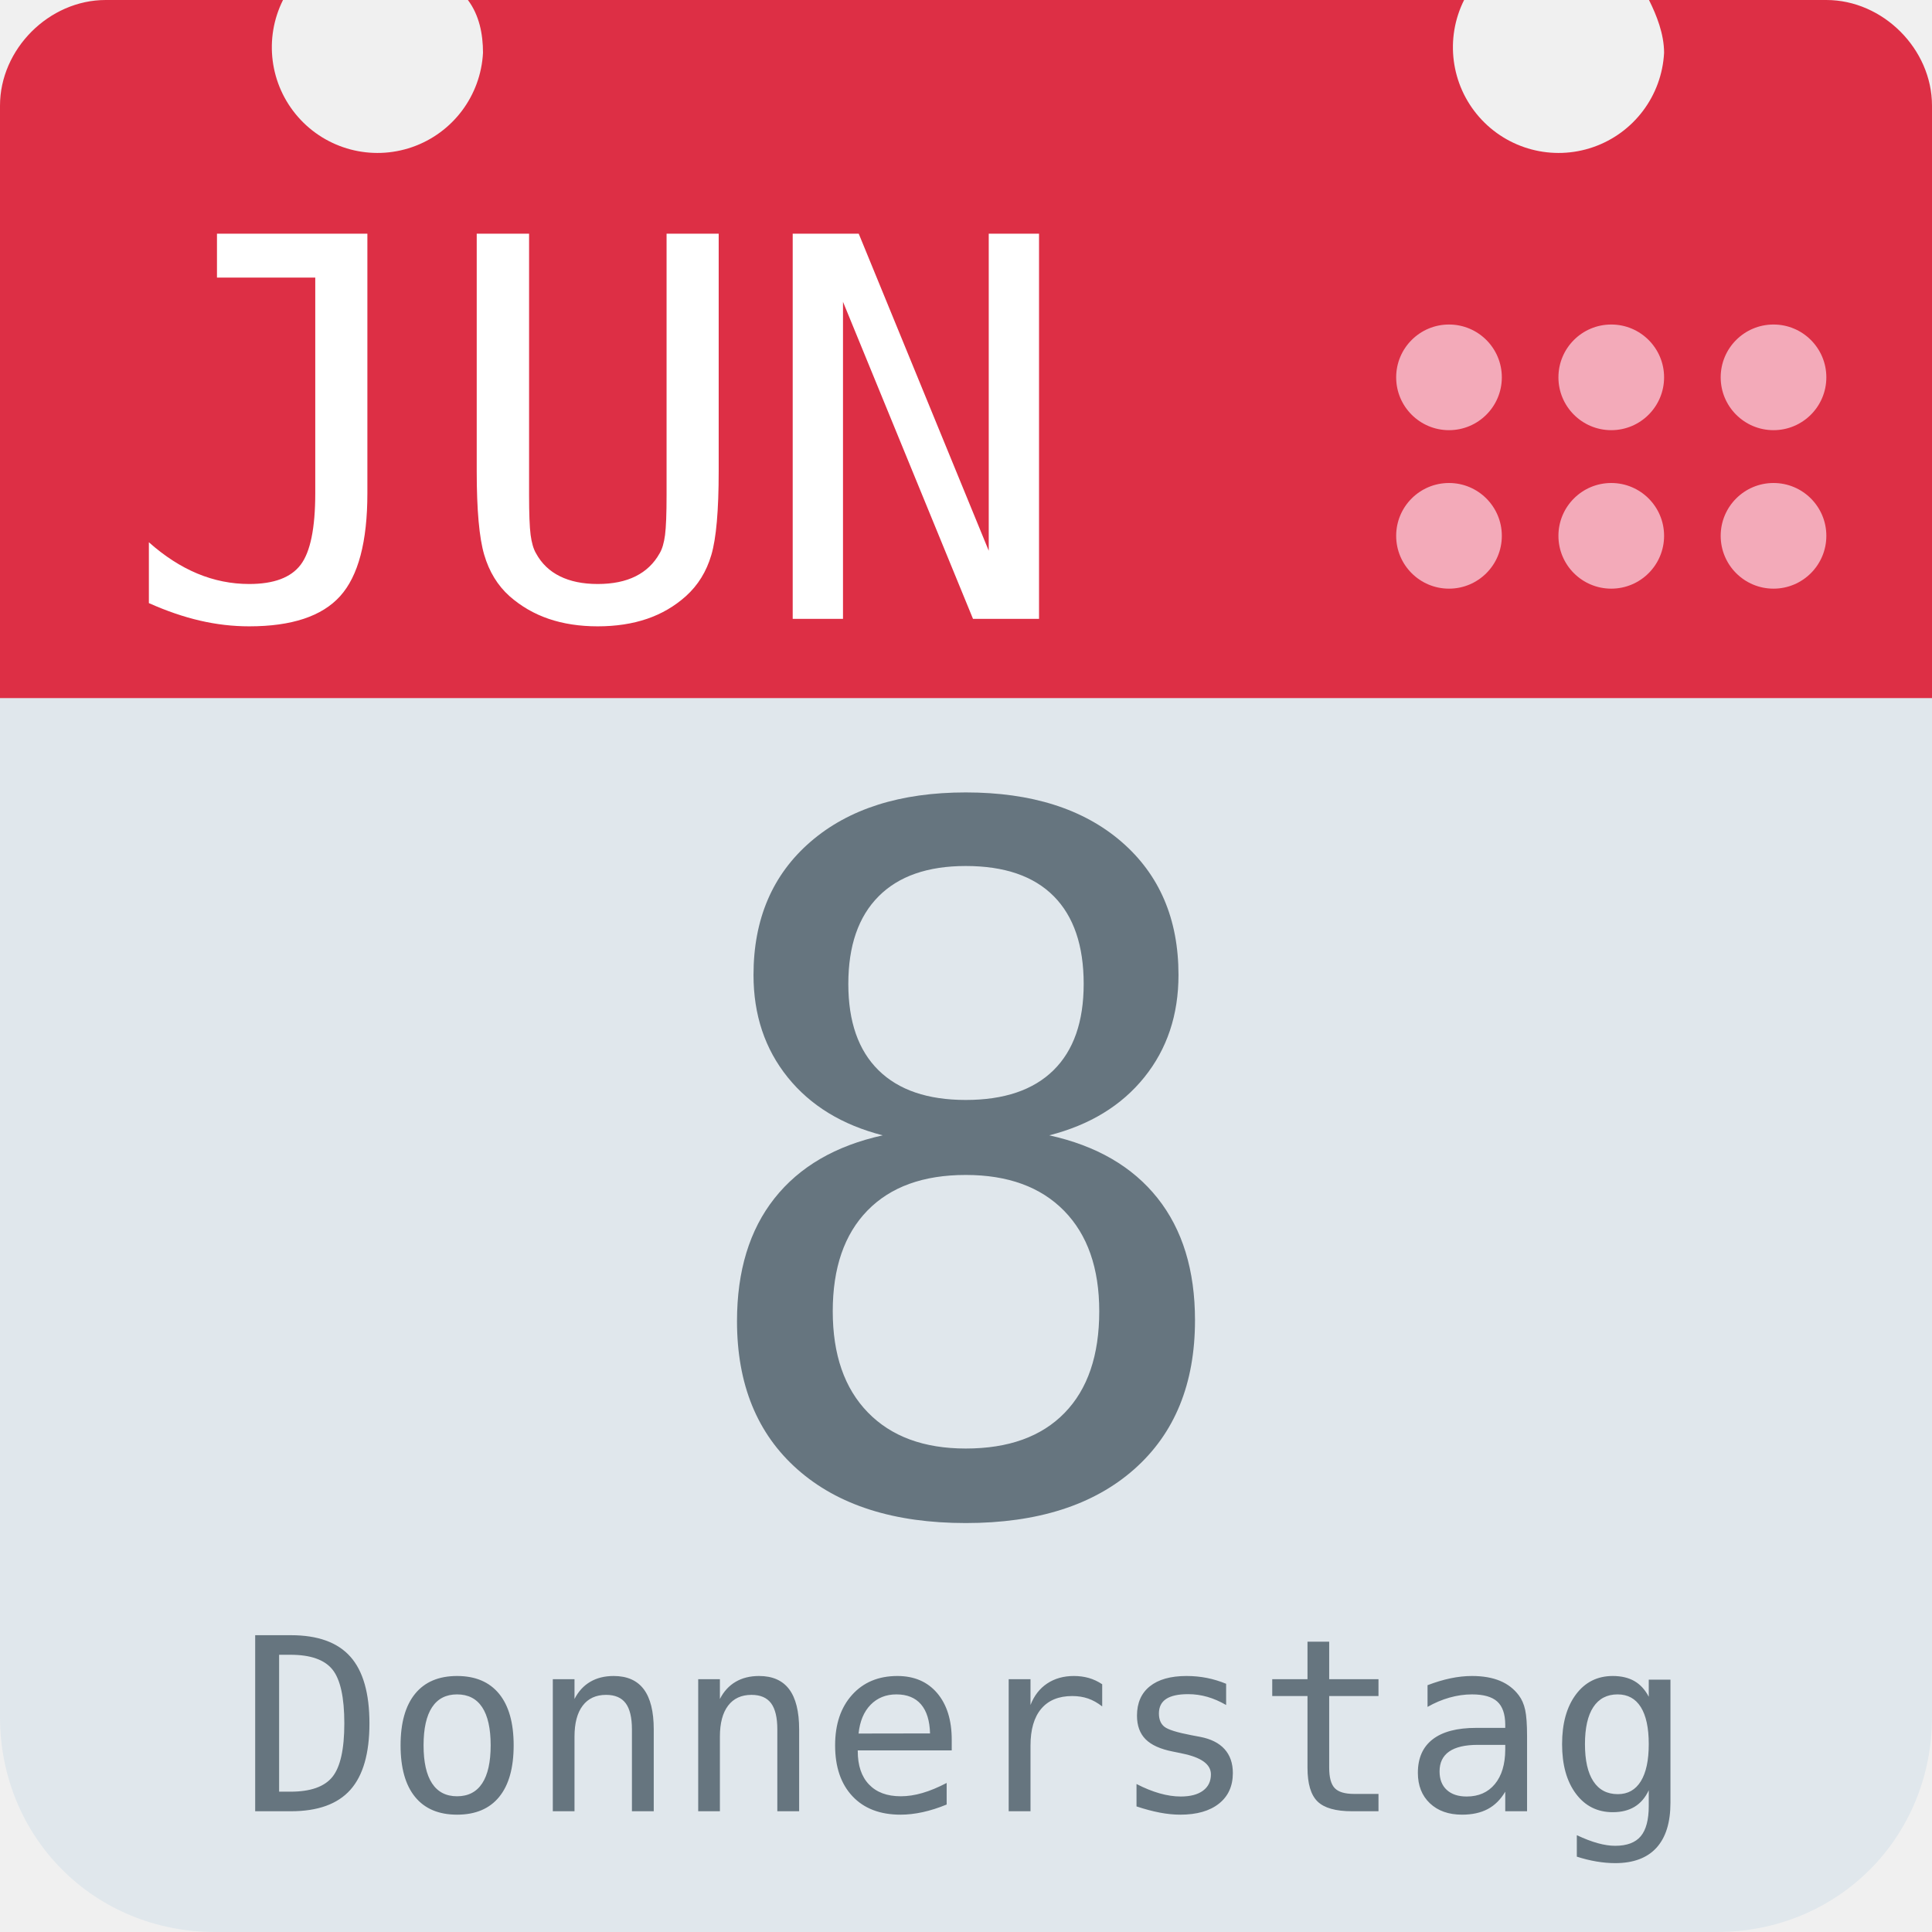
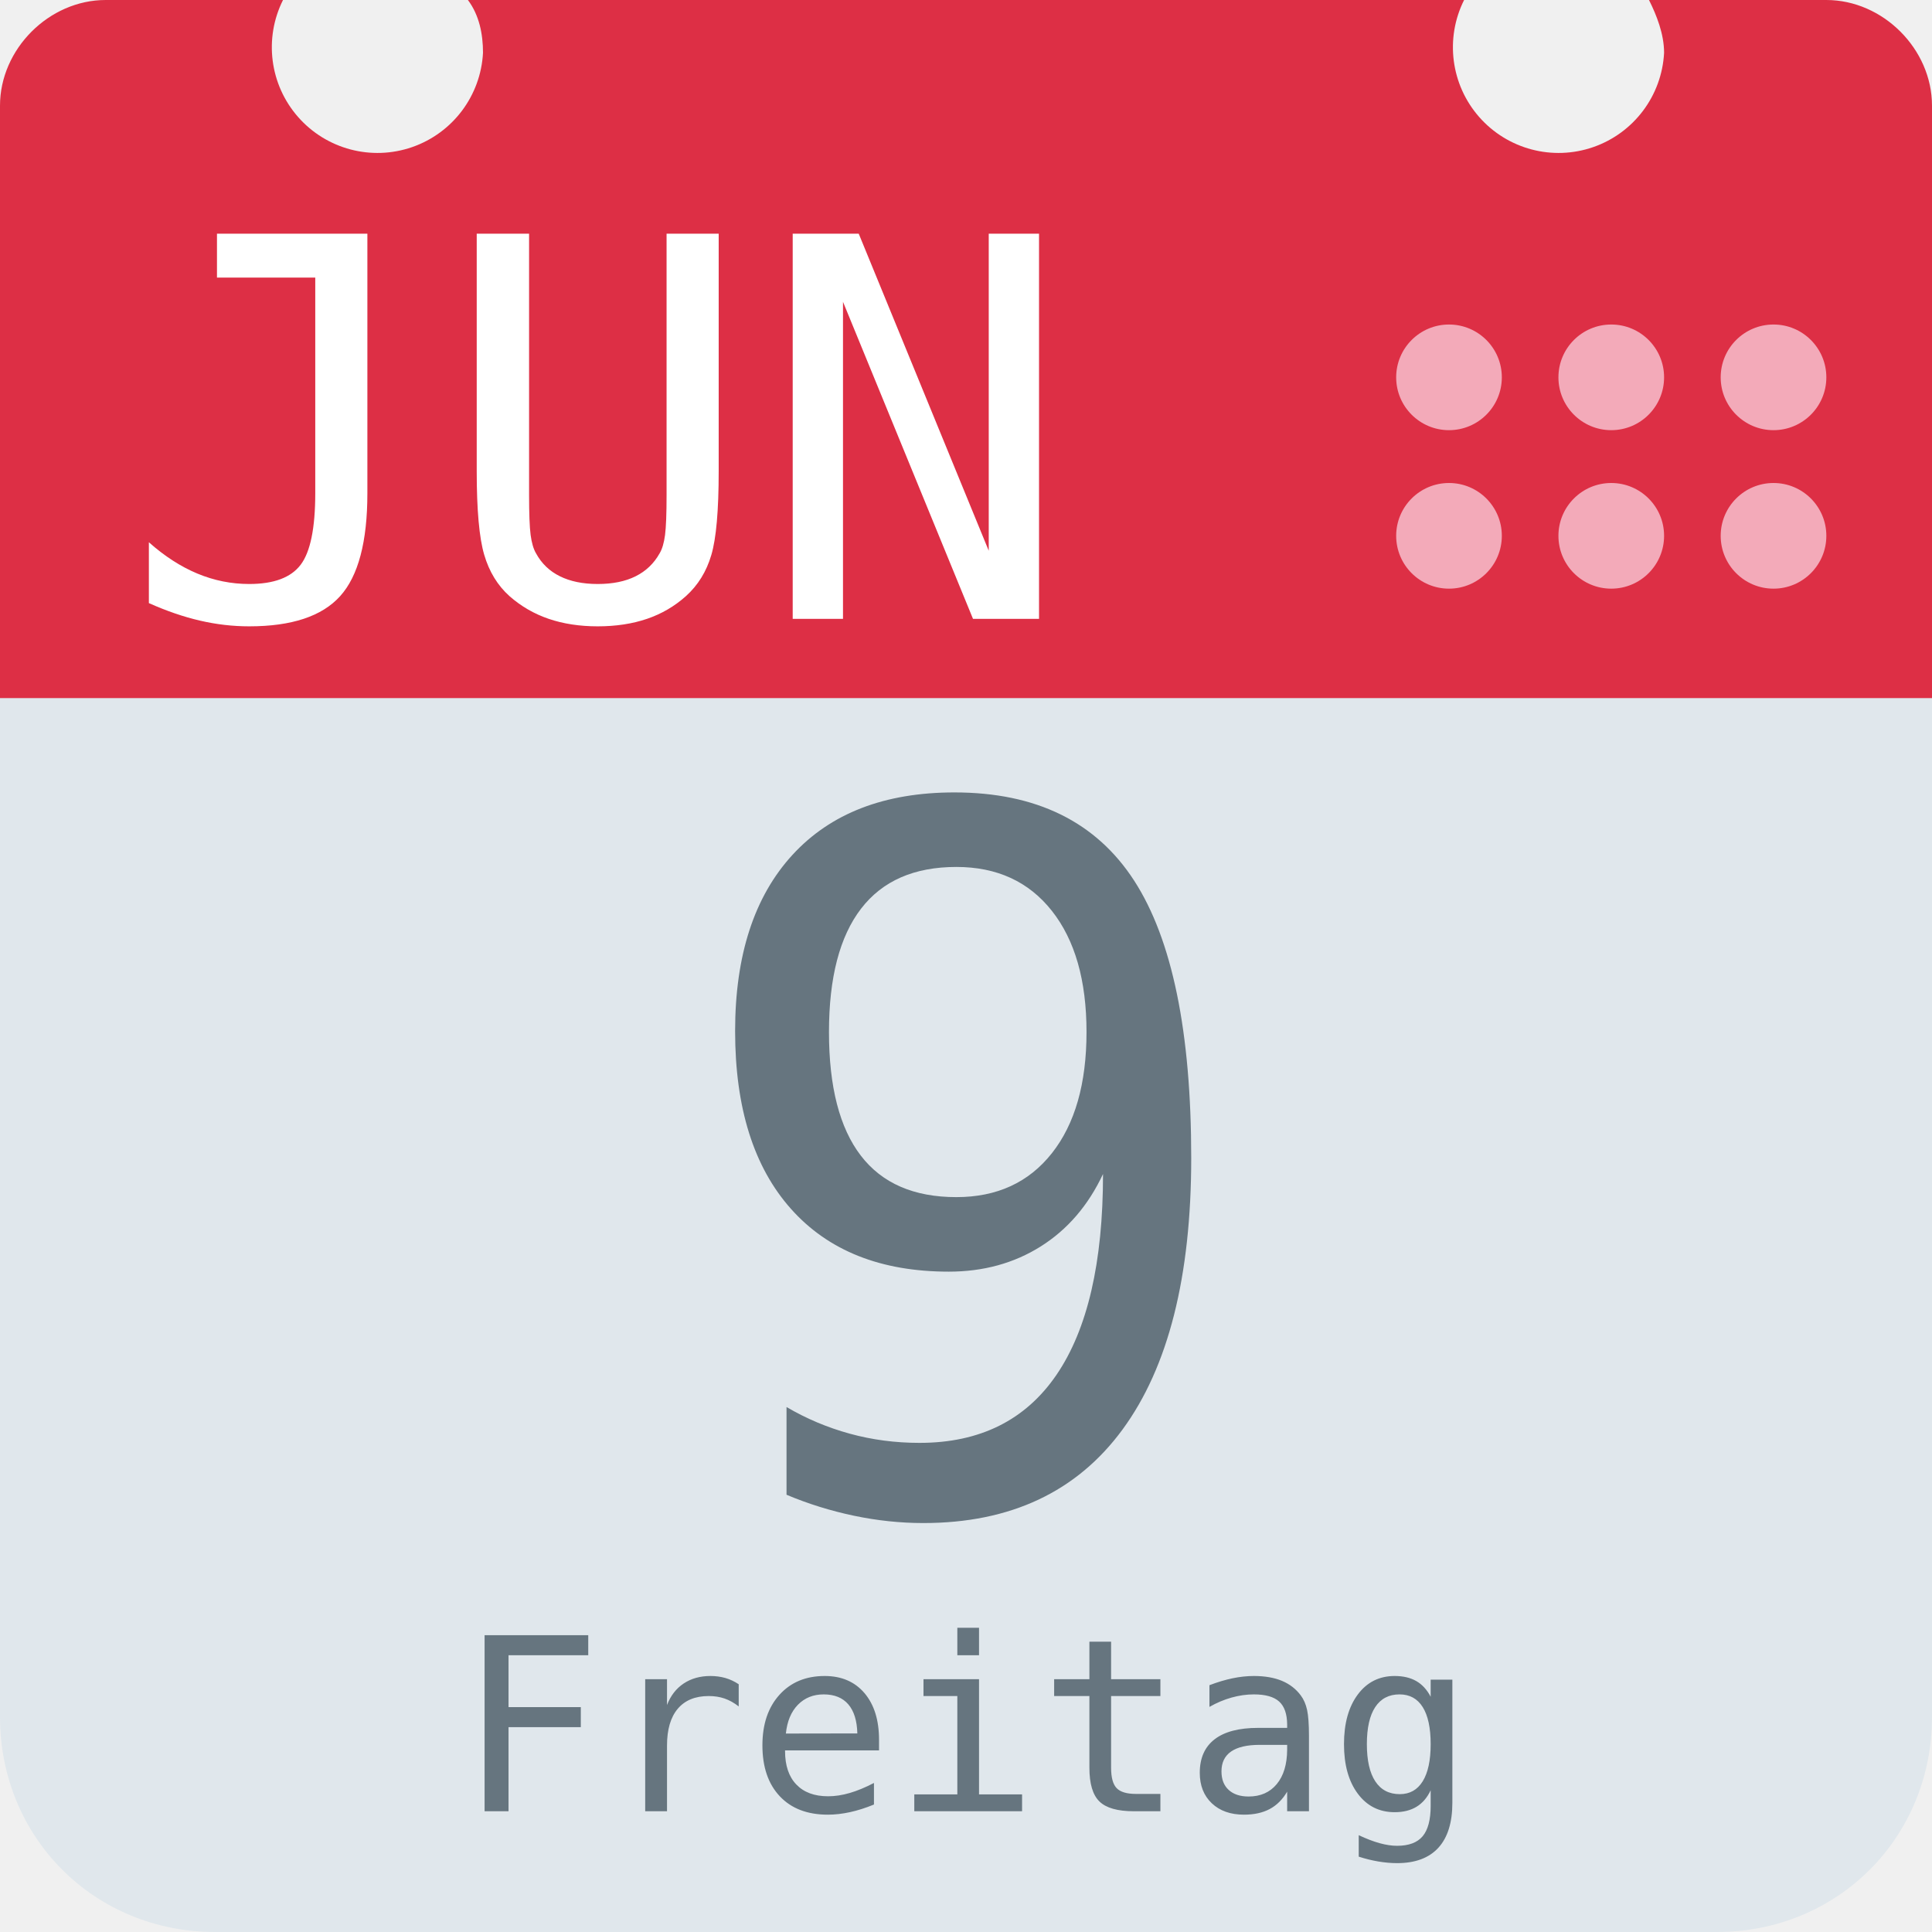
<svg xmlns="http://www.w3.org/2000/svg" aria-label="Calendar" role="img" viewBox="0 0 512 512">
  <path d="M512 455c0 32-25 57-57 57H57c-32 0-57-25-57-57V128c0-31 25-57 57-57h398c32 0 57 26 57 57z" fill="#e0e7ec" />
  <path d="M484 0h-47c2 4 4 9 4 14a28 28 0 1 1-53-14H124c3 4 4 9 4 14A28 28 0 1 1 75 0H28C13 0 0 13 0 28v157h512V28c0-15-13-28-28-28z" fill="#dd2f45" />
  <g fill="#f3aab9">
    <circle cx="470" cy="142" r="14" />
    <circle cx="470" cy="100" r="14" />
    <circle cx="427" cy="142" r="14" />
    <circle cx="427" cy="100" r="14" />
    <circle cx="384" cy="142" r="14" />
    <circle cx="384" cy="100" r="14" />
  </g>
  <text id="month" x="32" y="164" fill="#fff" font-family="monospace" font-size="140px" style="text-anchor: left">JUN</text>
-   <text id="day" x="256" y="400" fill="#66757f" font-family="monospace" font-size="256px" style="text-anchor: middle">8</text>
-   <text id="weekday" x="256" y="480" fill="#66757f" font-family="monospace" font-size="64px" style="text-anchor: middle">Donnerstag</text>
+   <text id="day" x="256" y="400" fill="#66757f" font-family="monospace" font-size="256px" style="text-anchor: middle">9</text>
+   <text id="weekday" x="256" y="480" fill="#66757f" font-family="monospace" font-size="64px" style="text-anchor: middle">Freitag</text>
</svg>
